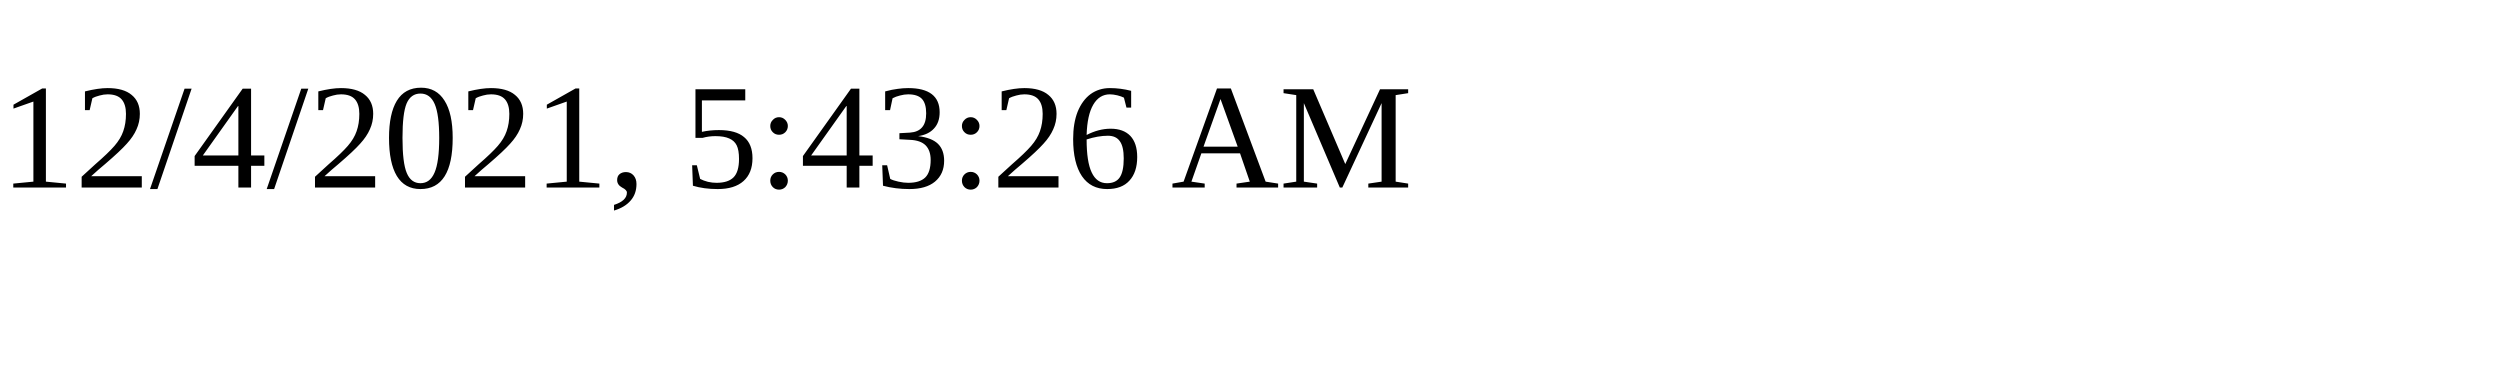
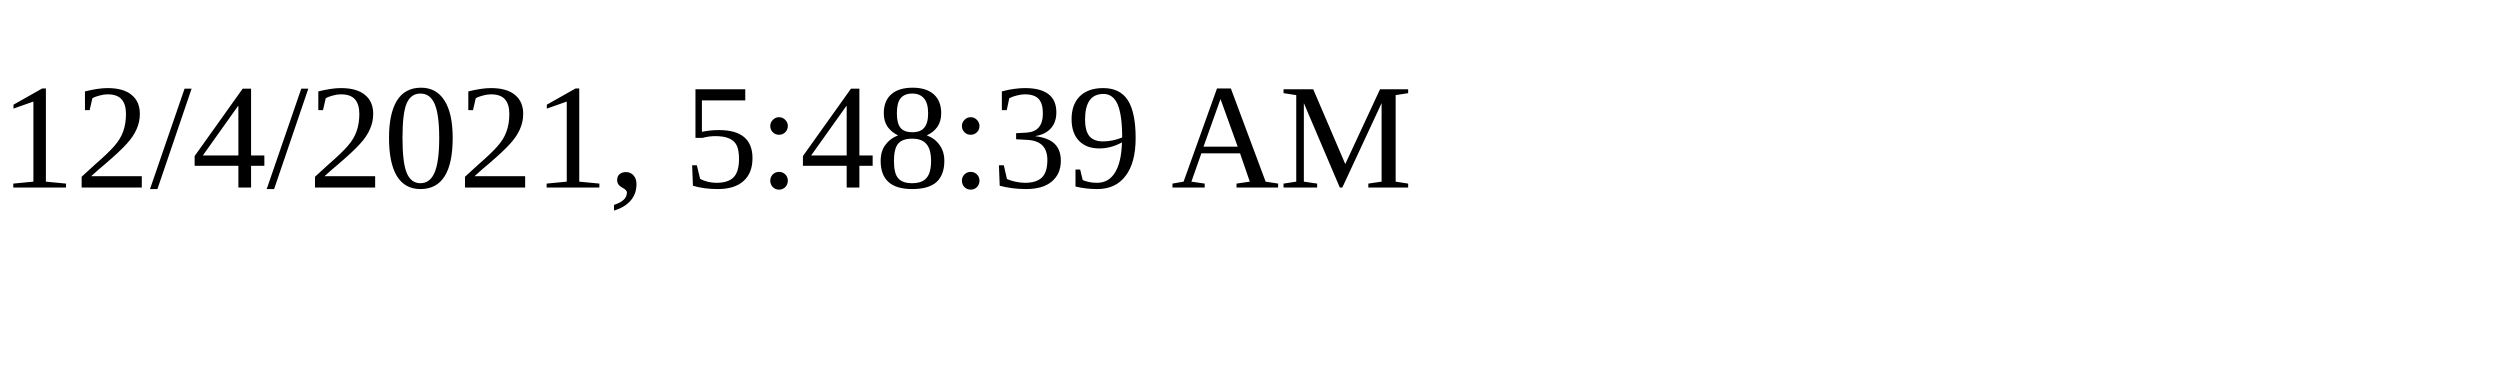
<svg xmlns="http://www.w3.org/2000/svg" height="30" width="200">
-   <text x="0" y="15">12/4/2021, 5:43:26 AM</text>
+   <text x="0" y="15">12/4/2021, 5:48:39 AM</text>
</svg>
